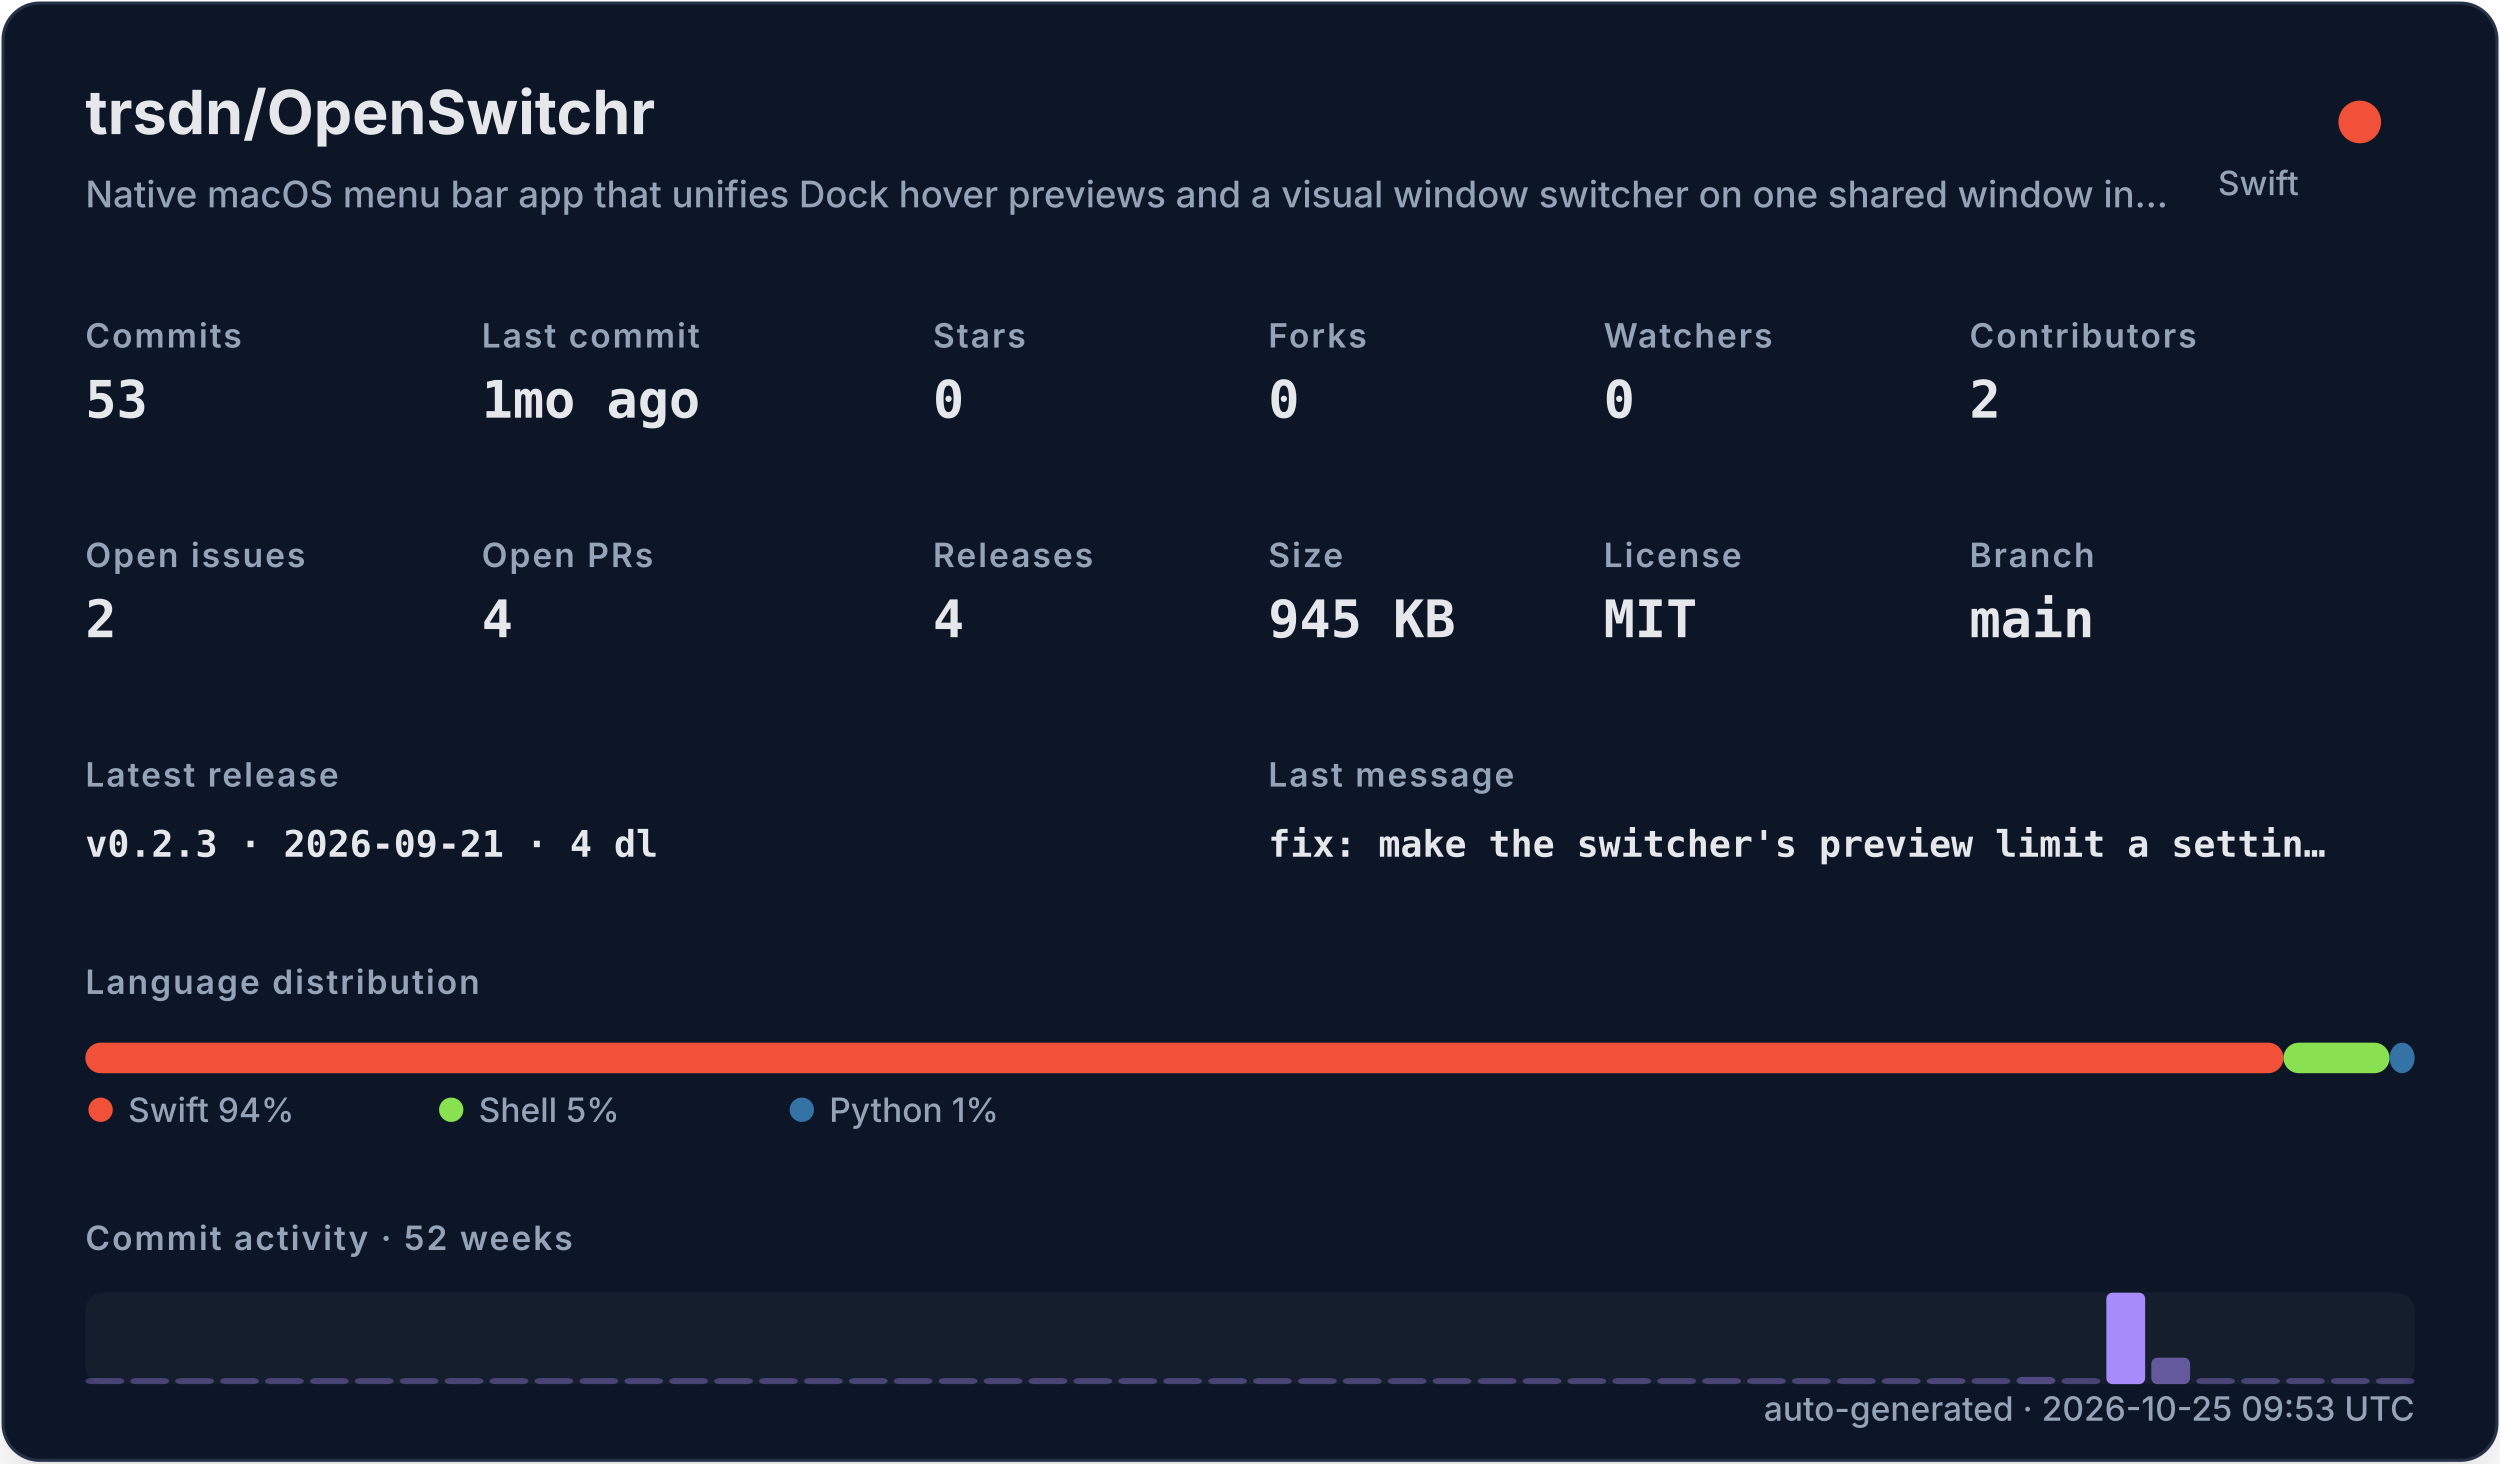
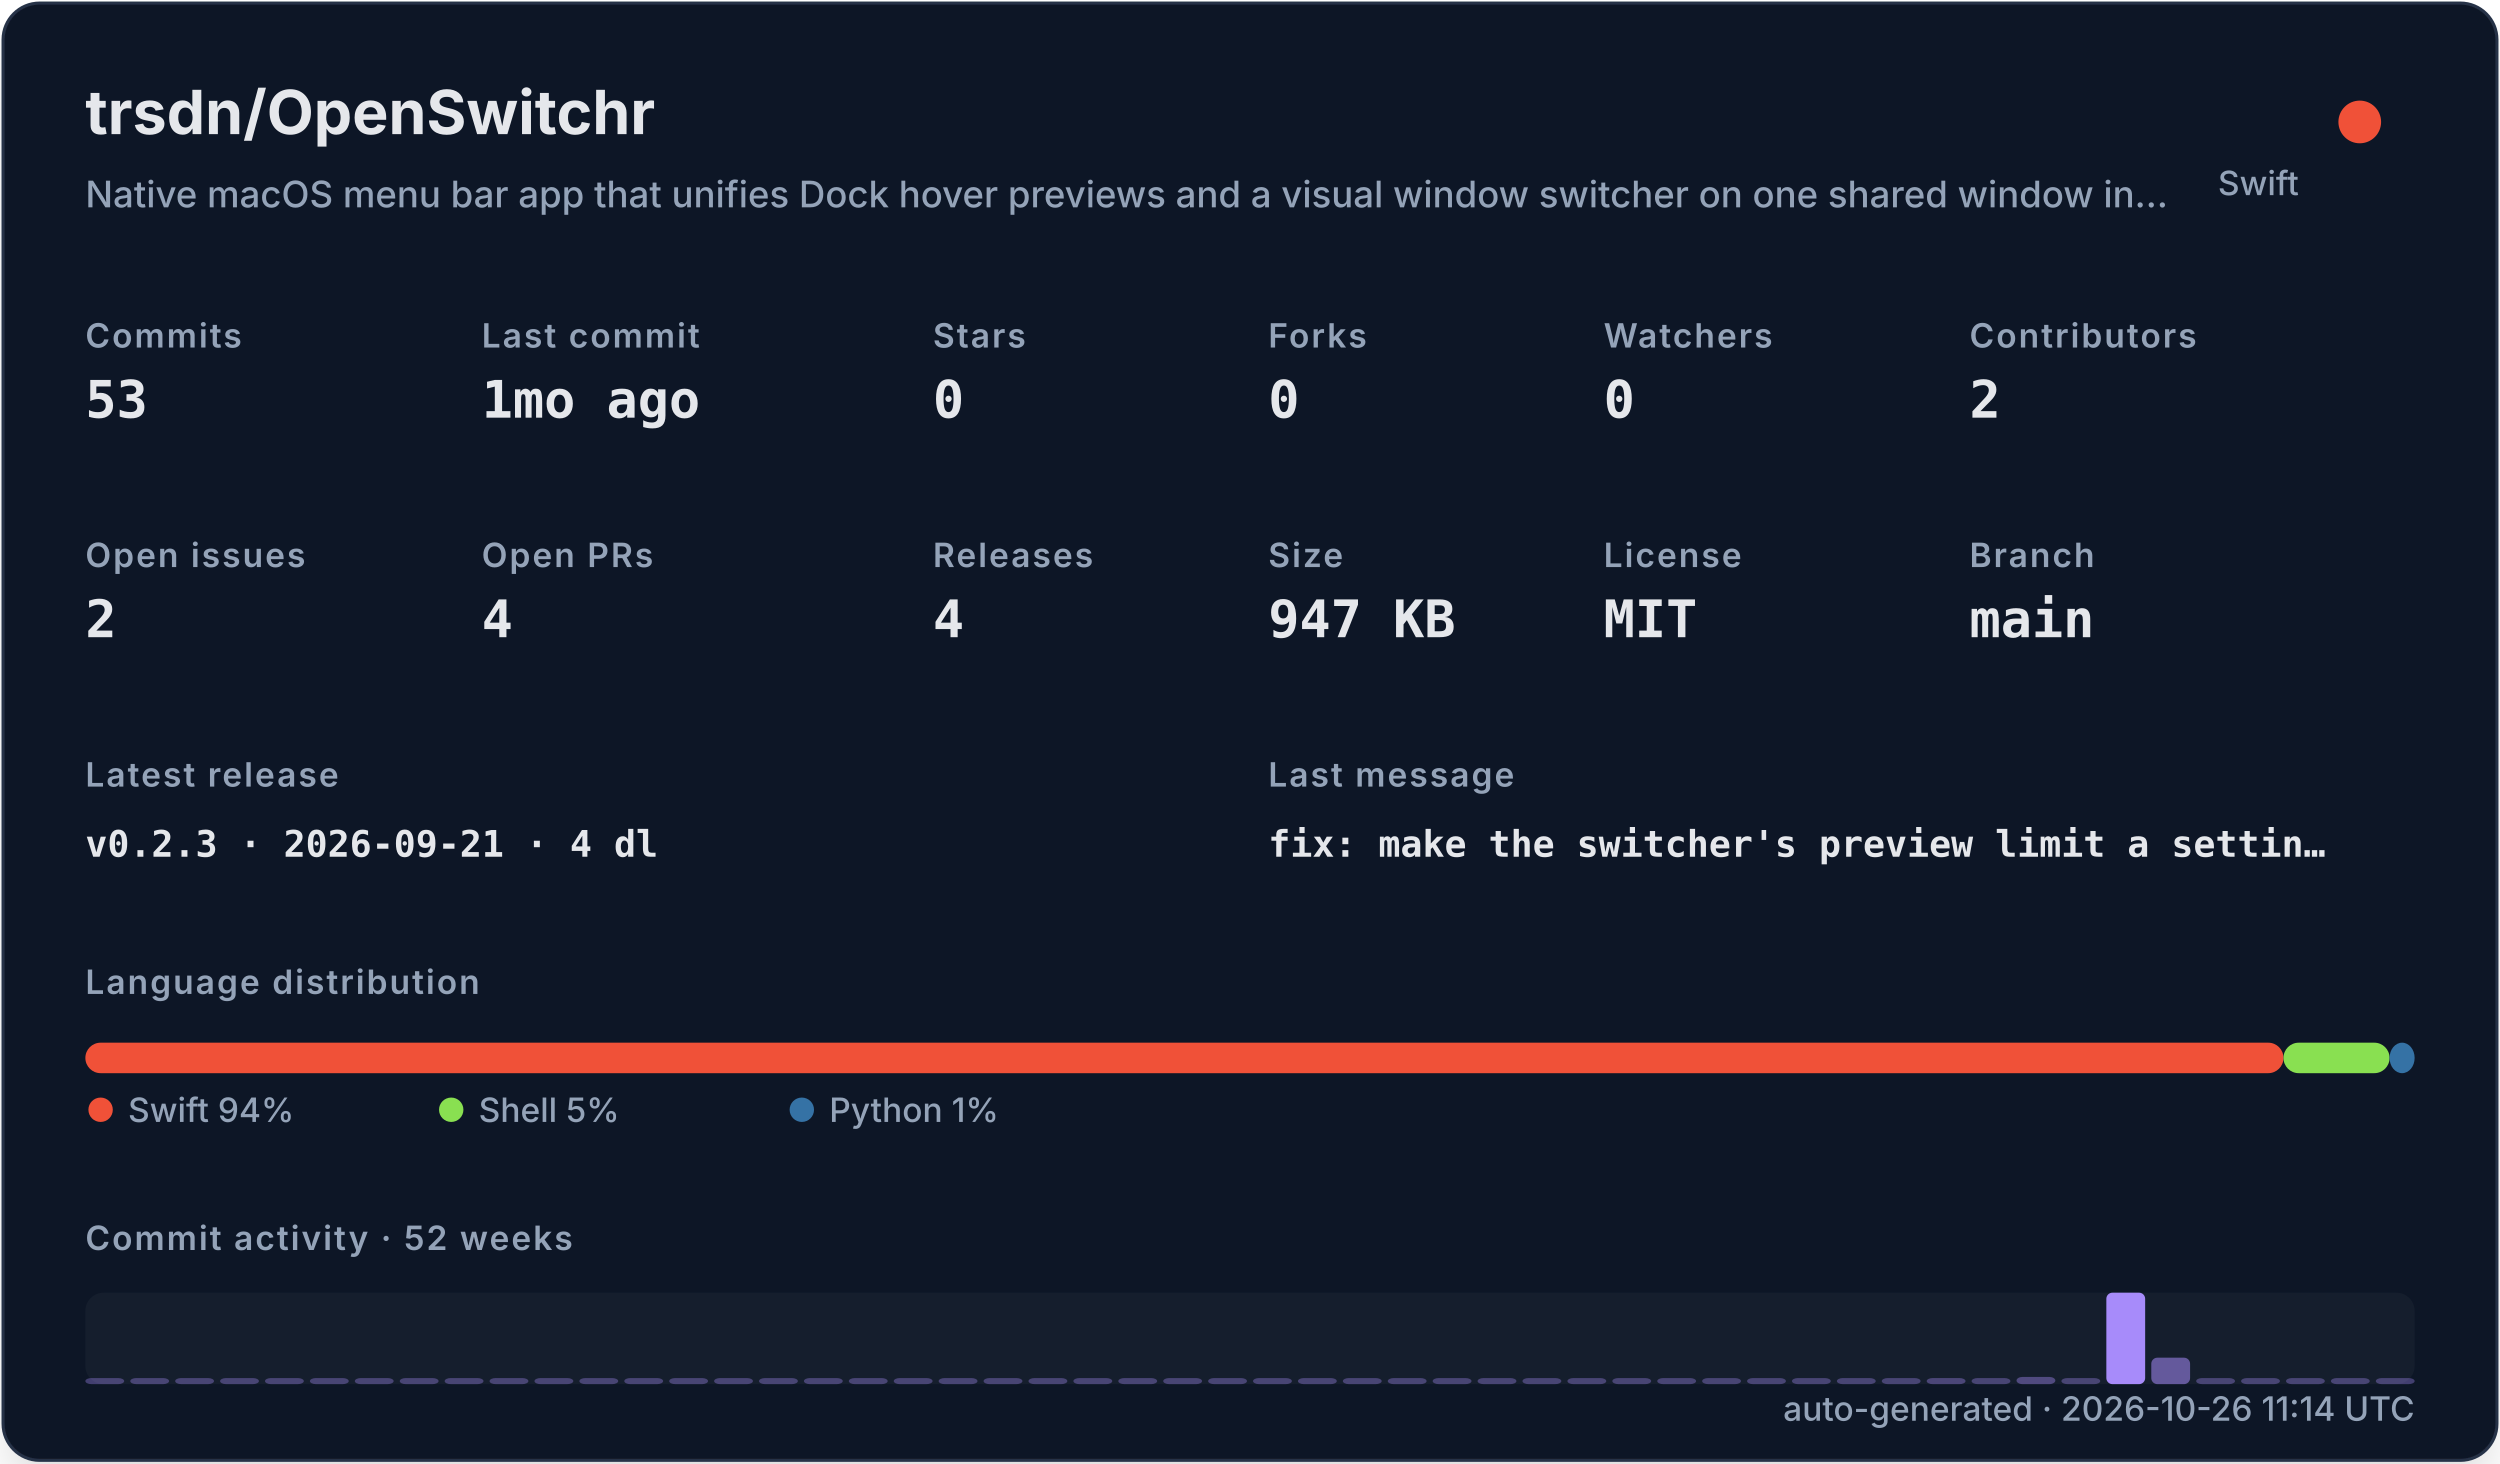
<svg xmlns="http://www.w3.org/2000/svg" width="820" height="480" viewBox="0 0 820 480" role="img">
  <defs>
    <filter id="shadow" x="-10%" y="-10%" width="120%" height="120%">
      <feDropShadow dx="0" dy="8" stdDeviation="10" flood-color="#000000" flood-opacity="0.16" />
    </filter>
    <style>
    .title { font: 700 20px -apple-system,BlinkMacSystemFont,"Segoe UI",sans-serif; fill: #e5e7eb; }
    .subtitle { font: 500 12px -apple-system,BlinkMacSystemFont,"Segoe UI",sans-serif; fill: #94a3b8; }
    .label { font: 600 11px -apple-system,BlinkMacSystemFont,"Segoe UI",sans-serif; fill: #94a3b8; text-transform: uppercase; letter-spacing: .06em; }
    .value { font: 700 17px ui-monospace,SFMono-Regular,Menlo,monospace; fill: #e5e7eb; }
    .small { font: 500 11px -apple-system,BlinkMacSystemFont,"Segoe UI",sans-serif; fill: #94a3b8; }
    .tiny { font: 500 10px -apple-system,BlinkMacSystemFont,"Segoe UI",sans-serif; fill: #94a3b8; }
    .mono { font: 650 12px ui-monospace,SFMono-Regular,Menlo,monospace; fill: #e5e7eb; }
  </style>
  </defs>
  <rect x="1" y="1" width="818" height="478" rx="12" fill="#111827" stroke="#263247" filter="url(#shadow)" />
  <text x="28" y="44" class="title">trsdn/OpenSwitchr</text>
  <text x="28" y="68" class="subtitle">Native macOS menu bar app that unifies Dock hover previews and a visual window switcher on one shared window in…</text>
  <circle cx="774" cy="40" r="7" fill="#F05138" />
  <text x="754" y="64" text-anchor="end" class="small">Swift</text>
  <text x="28" y="114" class="label">Commits</text>
  <text x="28" y="137" class="value">53</text>
  <text x="158" y="114" class="label">Last commit</text>
  <text x="158" y="137" class="value">1mo ago</text>
  <text x="306" y="114" class="label">Stars</text>
  <text x="306" y="137" class="value">0</text>
  <text x="416" y="114" class="label">Forks</text>
  <text x="416" y="137" class="value">0</text>
  <text x="526" y="114" class="label">Watchers</text>
  <text x="526" y="137" class="value">0</text>
  <text x="646" y="114" class="label">Contributors</text>
  <text x="646" y="137" class="value">2</text>
  <text x="28" y="186" class="label">Open issues</text>
  <text x="28" y="209" class="value">2</text>
  <text x="158" y="186" class="label">Open PRs</text>
  <text x="158" y="209" class="value">4</text>
  <text x="306" y="186" class="label">Releases</text>
  <text x="306" y="209" class="value">4</text>
  <text x="416" y="186" class="label">Size</text>
-   <text x="416" y="209" class="value">945 KB</text>
+   <text x="416" y="209" class="value">947 KB</text>
  <text x="526" y="186" class="label">License</text>
  <text x="526" y="209" class="value">MIT</text>
  <text x="646" y="186" class="label">Branch</text>
  <text x="646" y="209" class="value">main</text>
  <text x="28" y="258" class="label">Latest release</text>
  <text x="28" y="281" class="mono">v0.2.3 · 2026-09-21 · 4 dl</text>
  <text x="416" y="258" class="label">Last message</text>
  <text x="416" y="281" class="mono">fix: make the switcher's preview limit a settin…</text>
  <text x="28" y="326" class="label">Language distribution</text>
  <rect x="28.00" y="342" width="720.98" height="10" rx="5" fill="#F05138" />
  <rect x="748.98" y="342" width="34.80" height="10" rx="5" fill="#89e051" />
  <rect x="783.78" y="342" width="8.22" height="10" rx="5" fill="#3572A5" />
  <circle cx="33" cy="364" r="4" fill="#F05138" />
  <text x="42" y="368" class="small">Swift 94%</text>
  <circle cx="148" cy="364" r="4" fill="#89e051" />
  <text x="157" y="368" class="small">Shell 5%</text>
  <circle cx="263" cy="364" r="4" fill="#3572A5" />
  <text x="272" y="368" class="small">Python 1%</text>
  <text x="28" y="410" class="label">Commit activity · 52 weeks</text>
  <rect x="28" y="424" width="764" height="30" rx="6" fill="#1f2937" opacity=".42" />
  <rect x="28.00" y="452.00" width="12.73" height="2.00" rx="2" fill="#a78bfa" opacity="0.35" />
  <rect x="42.73" y="452.00" width="12.73" height="2.00" rx="2" fill="#a78bfa" opacity="0.35" />
  <rect x="57.46" y="452.00" width="12.73" height="2.00" rx="2" fill="#a78bfa" opacity="0.35" />
  <rect x="72.19" y="452.00" width="12.73" height="2.00" rx="2" fill="#a78bfa" opacity="0.35" />
  <rect x="86.92" y="452.00" width="12.73" height="2.00" rx="2" fill="#a78bfa" opacity="0.35" />
  <rect x="101.65" y="452.00" width="12.73" height="2.00" rx="2" fill="#a78bfa" opacity="0.35" />
  <rect x="116.38" y="452.00" width="12.73" height="2.00" rx="2" fill="#a78bfa" opacity="0.35" />
  <rect x="131.12" y="452.00" width="12.73" height="2.00" rx="2" fill="#a78bfa" opacity="0.35" />
  <rect x="145.85" y="452.00" width="12.73" height="2.00" rx="2" fill="#a78bfa" opacity="0.35" />
  <rect x="160.58" y="452.00" width="12.73" height="2.00" rx="2" fill="#a78bfa" opacity="0.35" />
  <rect x="175.31" y="452.00" width="12.73" height="2.00" rx="2" fill="#a78bfa" opacity="0.35" />
  <rect x="190.04" y="452.00" width="12.73" height="2.00" rx="2" fill="#a78bfa" opacity="0.35" />
  <rect x="204.77" y="452.00" width="12.73" height="2.00" rx="2" fill="#a78bfa" opacity="0.35" />
  <rect x="219.50" y="452.00" width="12.73" height="2.00" rx="2" fill="#a78bfa" opacity="0.35" />
  <rect x="234.23" y="452.00" width="12.73" height="2.00" rx="2" fill="#a78bfa" opacity="0.35" />
  <rect x="248.96" y="452.00" width="12.73" height="2.00" rx="2" fill="#a78bfa" opacity="0.35" />
  <rect x="263.69" y="452.00" width="12.73" height="2.00" rx="2" fill="#a78bfa" opacity="0.35" />
  <rect x="278.42" y="452.00" width="12.73" height="2.00" rx="2" fill="#a78bfa" opacity="0.35" />
  <rect x="293.15" y="452.00" width="12.73" height="2.00" rx="2" fill="#a78bfa" opacity="0.35" />
  <rect x="307.88" y="452.00" width="12.73" height="2.00" rx="2" fill="#a78bfa" opacity="0.35" />
  <rect x="322.62" y="452.00" width="12.73" height="2.00" rx="2" fill="#a78bfa" opacity="0.35" />
  <rect x="337.35" y="452.00" width="12.73" height="2.00" rx="2" fill="#a78bfa" opacity="0.35" />
  <rect x="352.08" y="452.00" width="12.73" height="2.00" rx="2" fill="#a78bfa" opacity="0.35" />
  <rect x="366.81" y="452.00" width="12.73" height="2.00" rx="2" fill="#a78bfa" opacity="0.35" />
  <rect x="381.54" y="452.00" width="12.73" height="2.00" rx="2" fill="#a78bfa" opacity="0.35" />
  <rect x="396.27" y="452.00" width="12.73" height="2.00" rx="2" fill="#a78bfa" opacity="0.35" />
  <rect x="411.00" y="452.00" width="12.73" height="2.00" rx="2" fill="#a78bfa" opacity="0.35" />
  <rect x="425.73" y="452.00" width="12.73" height="2.00" rx="2" fill="#a78bfa" opacity="0.35" />
  <rect x="440.46" y="452.00" width="12.73" height="2.00" rx="2" fill="#a78bfa" opacity="0.35" />
  <rect x="455.19" y="452.00" width="12.73" height="2.00" rx="2" fill="#a78bfa" opacity="0.35" />
  <rect x="469.92" y="452.00" width="12.73" height="2.00" rx="2" fill="#a78bfa" opacity="0.35" />
  <rect x="484.65" y="452.00" width="12.73" height="2.00" rx="2" fill="#a78bfa" opacity="0.35" />
  <rect x="499.38" y="452.00" width="12.73" height="2.00" rx="2" fill="#a78bfa" opacity="0.35" />
  <rect x="514.12" y="452.00" width="12.73" height="2.00" rx="2" fill="#a78bfa" opacity="0.35" />
  <rect x="528.85" y="452.00" width="12.73" height="2.00" rx="2" fill="#a78bfa" opacity="0.35" />
  <rect x="543.58" y="452.00" width="12.73" height="2.00" rx="2" fill="#a78bfa" opacity="0.35" />
  <rect x="558.31" y="452.00" width="12.73" height="2.00" rx="2" fill="#a78bfa" opacity="0.35" />
  <rect x="573.04" y="452.00" width="12.73" height="2.00" rx="2" fill="#a78bfa" opacity="0.35" />
  <rect x="587.77" y="452.00" width="12.73" height="2.00" rx="2" fill="#a78bfa" opacity="0.35" />
  <rect x="602.50" y="452.00" width="12.73" height="2.00" rx="2" fill="#a78bfa" opacity="0.35" />
  <rect x="617.23" y="452.00" width="12.73" height="2.00" rx="2" fill="#a78bfa" opacity="0.35" />
  <rect x="631.96" y="452.00" width="12.73" height="2.00" rx="2" fill="#a78bfa" opacity="0.37" />
  <rect x="646.69" y="452.00" width="12.73" height="2.00" rx="2" fill="#a78bfa" opacity="0.35" />
  <rect x="661.42" y="451.63" width="12.73" height="2.37" rx="2" fill="#a78bfa" opacity="0.40" />
  <rect x="676.15" y="452.00" width="12.73" height="2.00" rx="2" fill="#a78bfa" opacity="0.35" />
  <rect x="690.88" y="424.00" width="12.73" height="30.00" rx="2" fill="#a78bfa" opacity="1.00" />
  <rect x="705.62" y="445.32" width="12.73" height="8.68" rx="2" fill="#a78bfa" opacity="0.54" />
  <rect x="720.35" y="452.00" width="12.73" height="2.00" rx="2" fill="#a78bfa" opacity="0.35" />
  <rect x="735.08" y="452.00" width="12.73" height="2.00" rx="2" fill="#a78bfa" opacity="0.35" />
  <rect x="749.81" y="452.00" width="12.73" height="2.00" rx="2" fill="#a78bfa" opacity="0.35" />
  <rect x="764.54" y="452.00" width="12.73" height="2.00" rx="2" fill="#a78bfa" opacity="0.35" />
  <rect x="779.27" y="452.00" width="12.73" height="2.00" rx="2" fill="#a78bfa" opacity="0.35" />
-   <text x="792" y="466" text-anchor="end" class="small">auto-generated · 2026-10-25 09:53 UTC</text>
+   <text x="792" y="466" text-anchor="end" class="small">auto-generated · 2026-10-26 11:14 UTC</text>
</svg>
